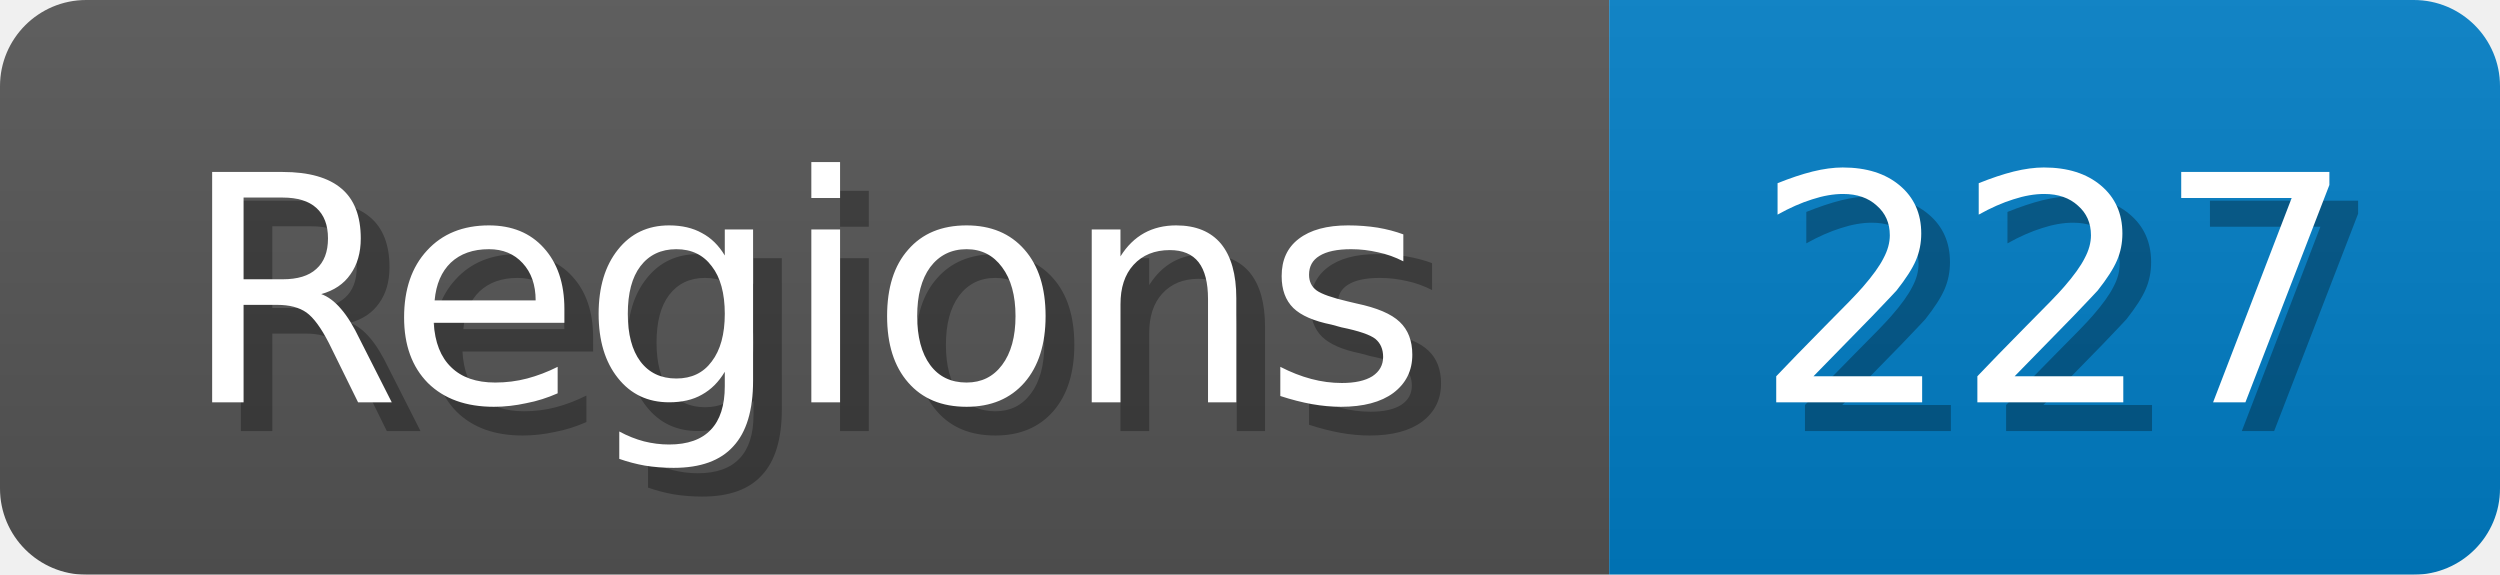
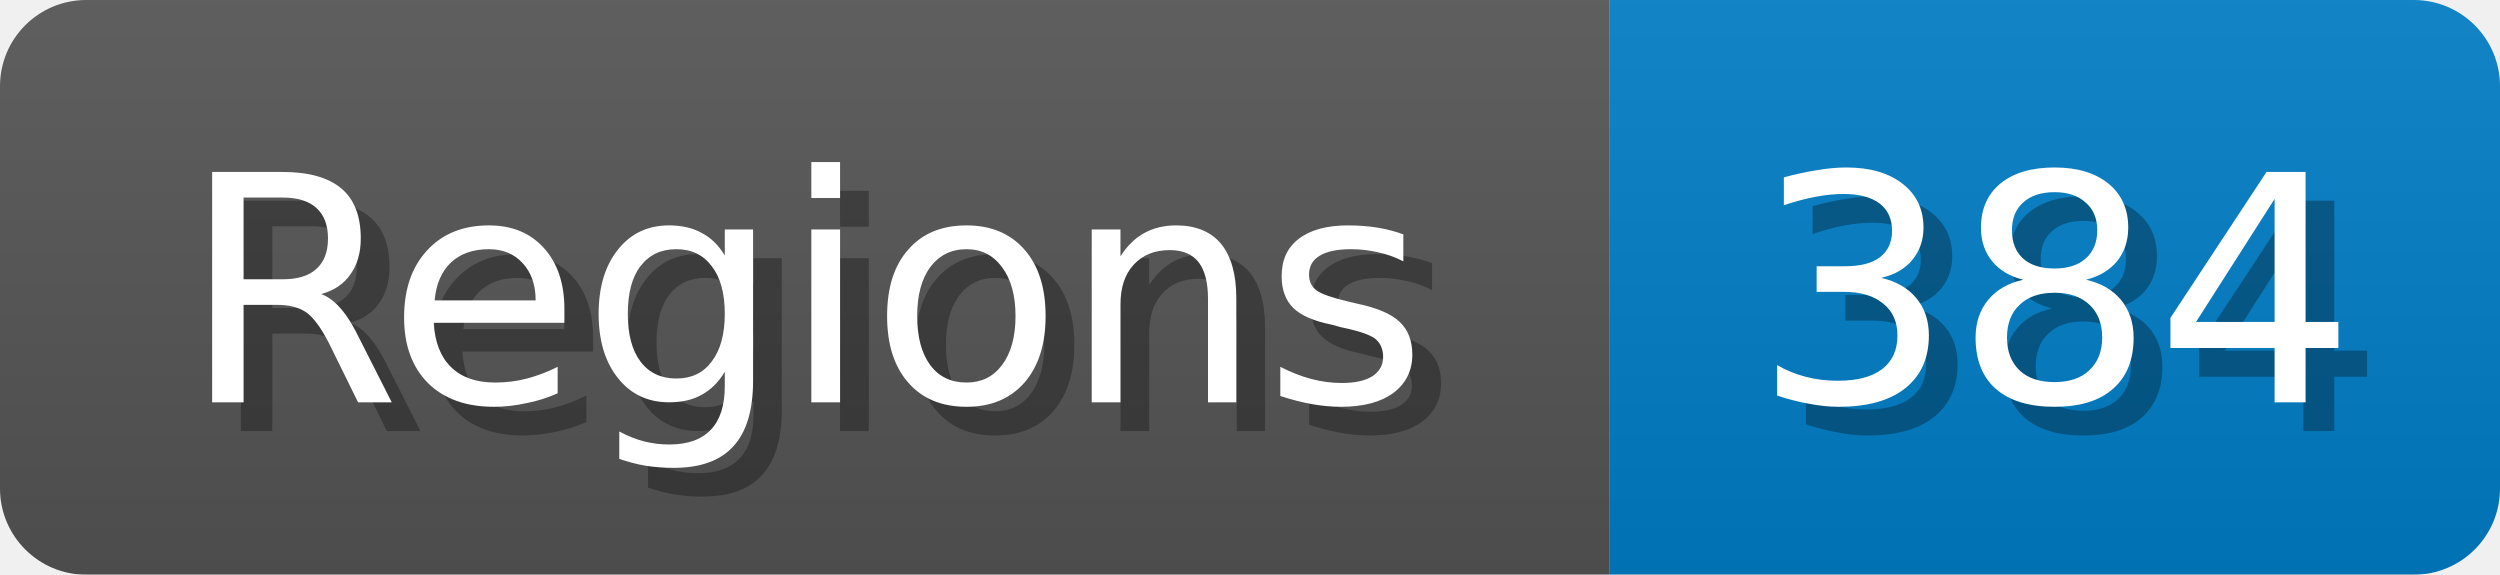
<svg xmlns="http://www.w3.org/2000/svg" width="87" height="20">
  <linearGradient id="b" x2="0" y2="100%">
    <stop offset="0" stop-color="#bbb" stop-opacity=".1" />
    <stop offset="1" stop-opacity=".1" />
  </linearGradient>
  <mask id="anybadge_1">
    <rect width="87" height="20" rx="3" fill="#fff" />
  </mask>
  <g mask="url(#anybadge_1)">
    <path fill="#555" d="M0 0h56v20H0z" />
    <path fill="#007ec6" d="M56 0h31v20H56z" />
    <path fill="url(#b)" d="M0 0h87v20H0z" />
  </g>
  <g fill="#fff" text-anchor="middle" font-family="DejaVu Sans,Verdana,Geneva,sans-serif" font-size="11">
    <text x="29.0" y="15" fill="#010101" fill-opacity=".3">Regions</text>
    <text x="28.0" y="14">Regions</text>
  </g>
  <g fill="#fff" text-anchor="middle" font-family="DejaVu Sans,Verdana,Geneva,sans-serif" font-size="11">
-     <text x="72.5" y="15" fill="#010101" fill-opacity=".3">227</text>
-     <text x="71.5" y="14">227</text>
+     <text x="72.5" y="15" fill="#010101" fill-opacity=".3">384</text>
+     <text x="71.5" y="14">384</text>
  </g>
</svg>
